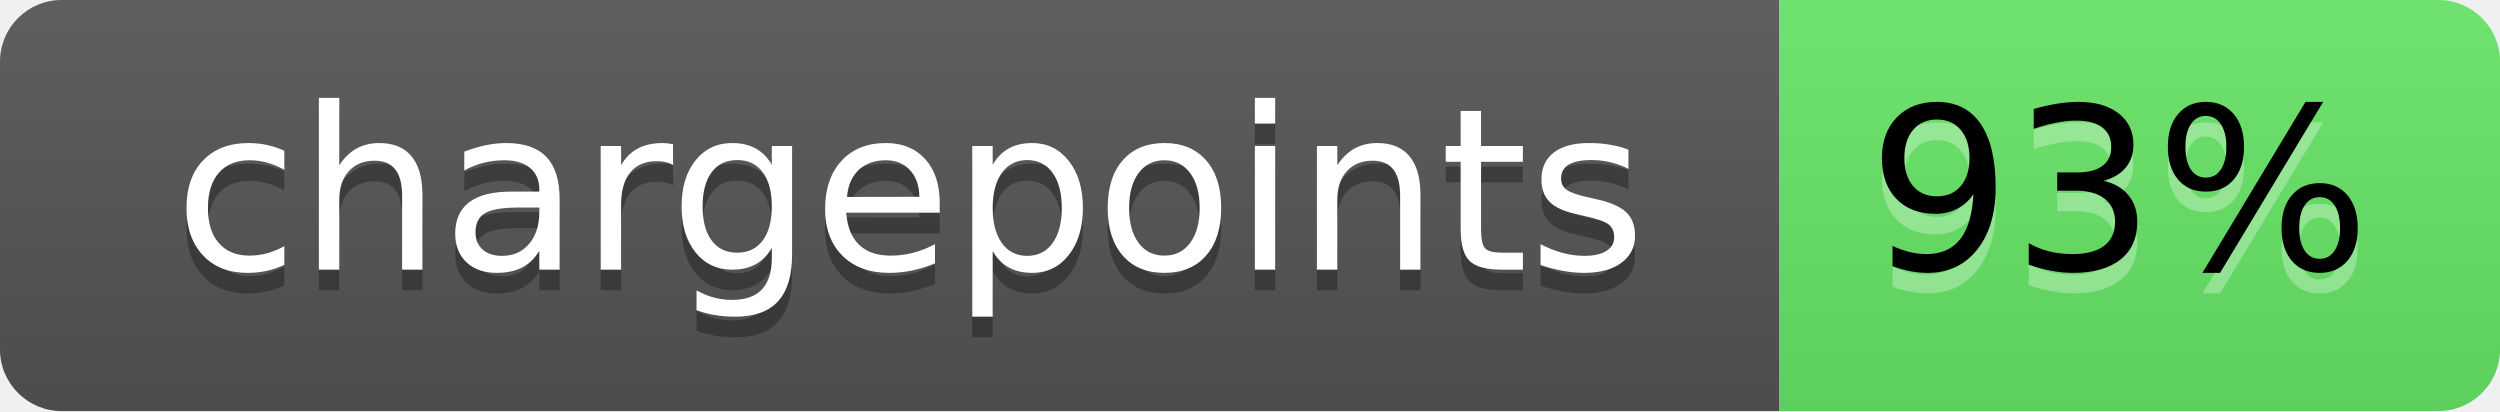
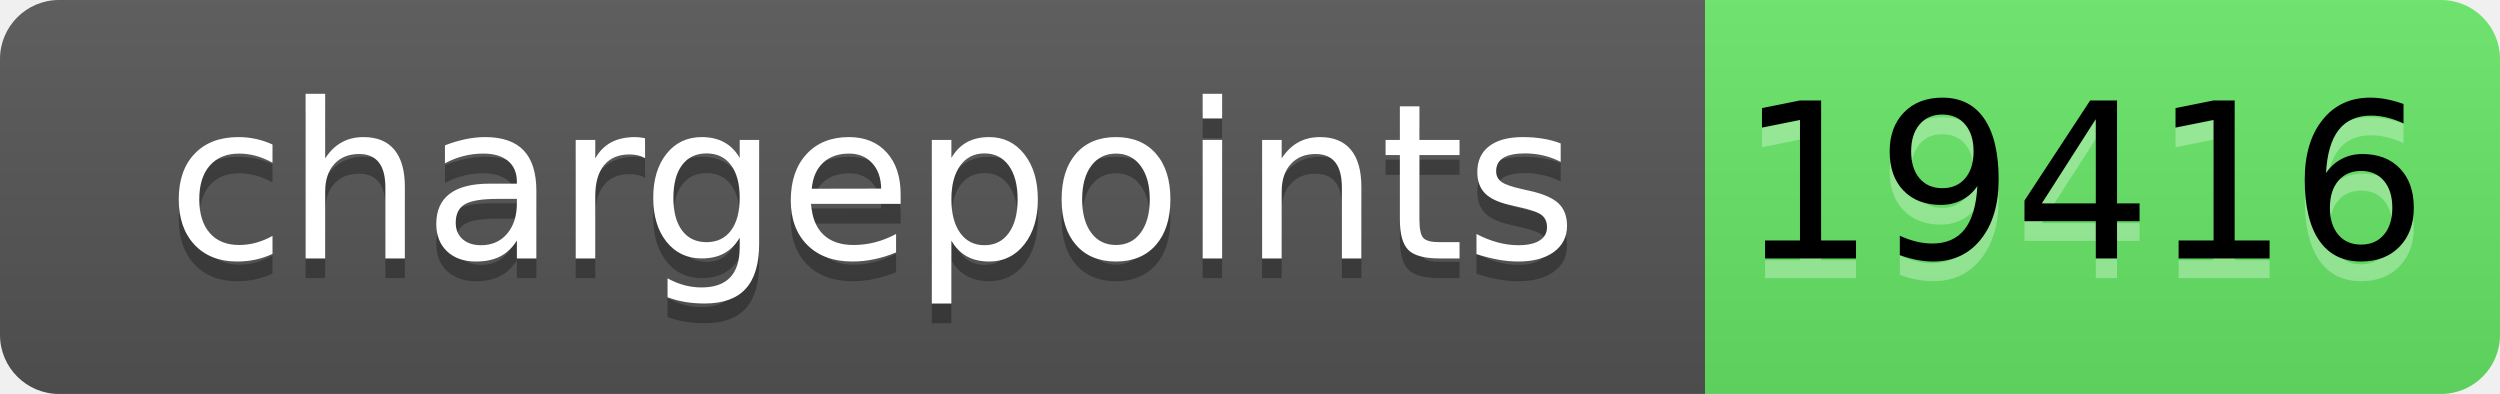
- <svg xmlns="http://www.w3.org/2000/svg" width="121.64" height="20" role="img" aria-label="chargepoints: 93%">
+ <svg xmlns="http://www.w3.org/2000/svg" width="126.92" height="20" role="img" aria-label="chargepoints: 19416">
  <linearGradient id="s" x2="0" y2="100%">
    <stop offset="0" stop-color="#bbb" stop-opacity=".1" />
    <stop offset="1" stop-opacity=".1" />
  </linearGradient>
  <clipPath id="r">
-     <rect width="121.64" height="20" rx="3" fill="#fff" />
+     <rect width="126.92" height="20" rx="3" fill="#fff" />
  </clipPath>
  <g clip-path="url(#r)">
    <rect width="86.56" height="20" fill="#555" />
-     <rect x="86.56" width="35.08" height="20" fill="#67E767" />
-     <rect width="121.64" height="20" fill="url(#s)" />
+     <rect x="86.56" width="40.36" height="20" fill="#67E767" />
+     <rect width="126.92" height="20" fill="url(#s)" />
  </g>
  <g fill="#fff" text-anchor="middle" dominant-baseline="middle" font-family="Verdana,Geneva,DejaVu Sans,sans-serif" text-rendering="geometricPrecision" font-size="110">
    <text aria-hidden="true" x="442.8" y="110" fill="#010101" fill-opacity=".3" transform="scale(0.1)" textLength="765.6">chargepoints</text>
    <text x="442.8" y="100" fill="#fff" transform="scale(0.1)" textLength="765.6">chargepoints</text>
-     <text aria-hidden="true" x="1031" y="110" fill="white" transform="scale(0.1)" fill-opacity=".3" textLength="250.8">93%</text>
-     <text x="1031" y="100" fill="black" transform="scale(0.1)" textLength="250.8">93%</text>
+     <text aria-hidden="true" x="1057.4" y="110" fill="white" transform="scale(0.1)" fill-opacity=".3" textLength="303.6">19416</text>
+     <text x="1057.4" y="100" fill="black" transform="scale(0.1)" textLength="303.6">19416</text>
  </g>
</svg>
